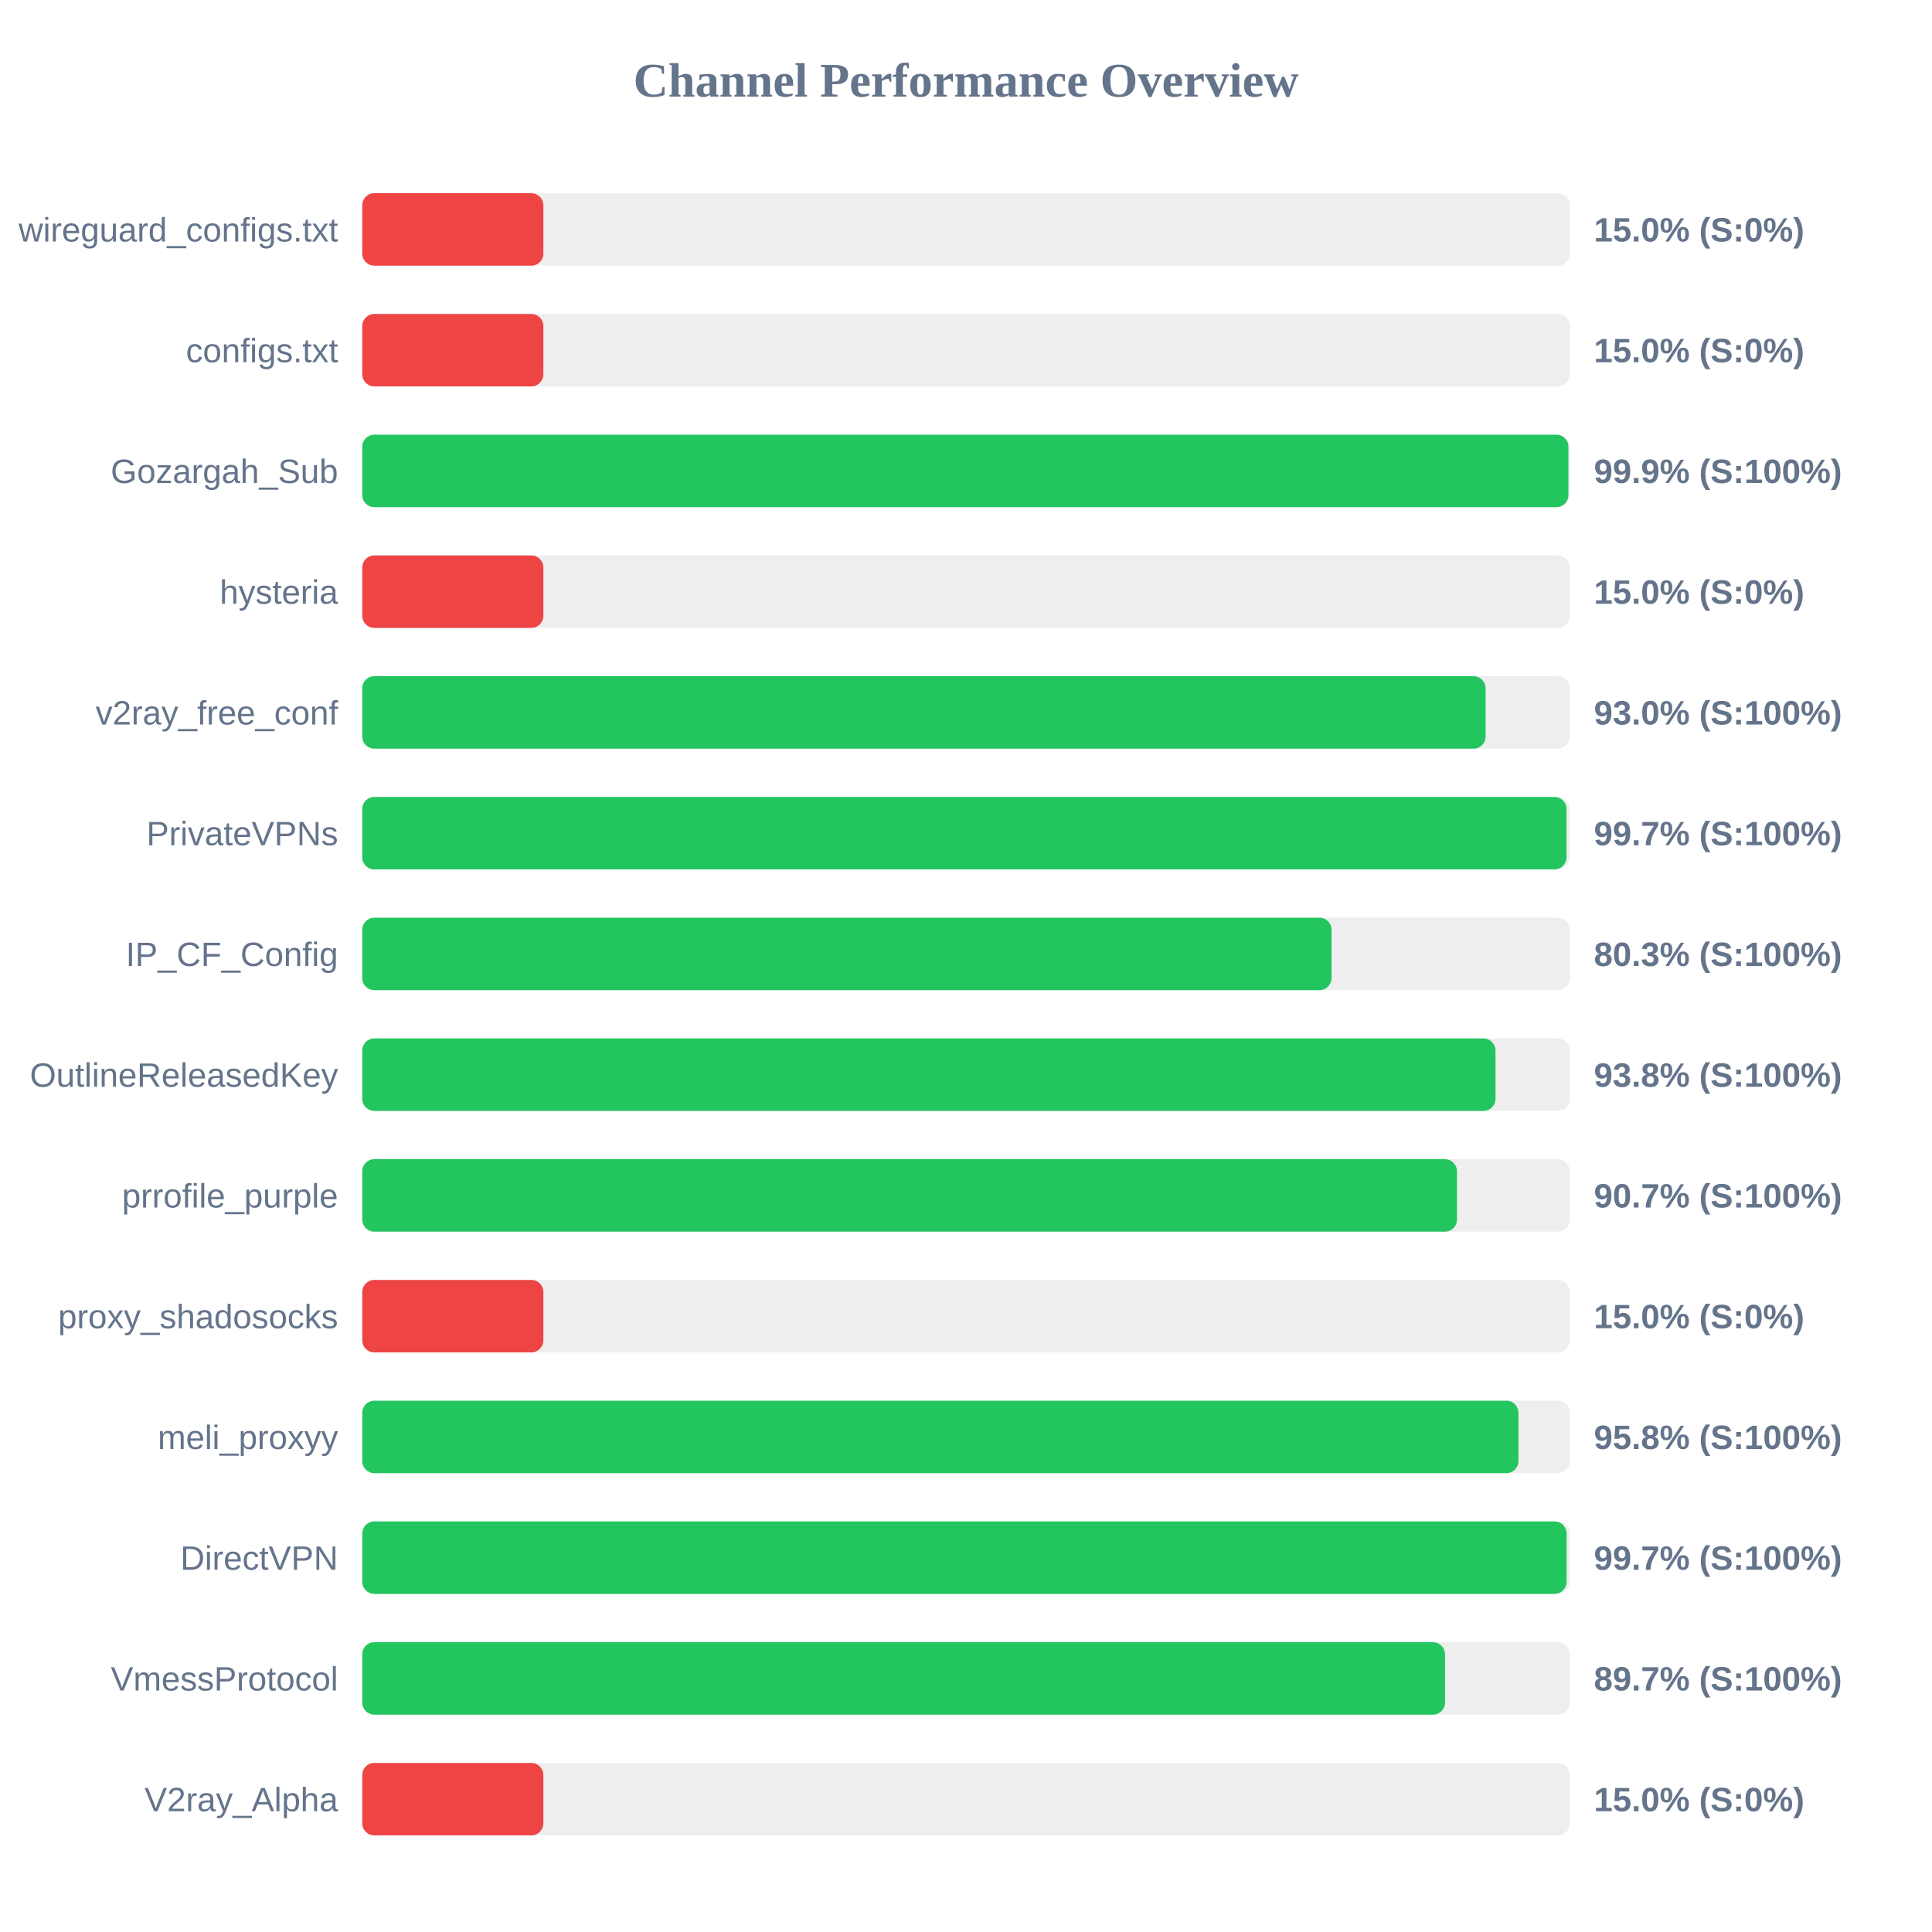
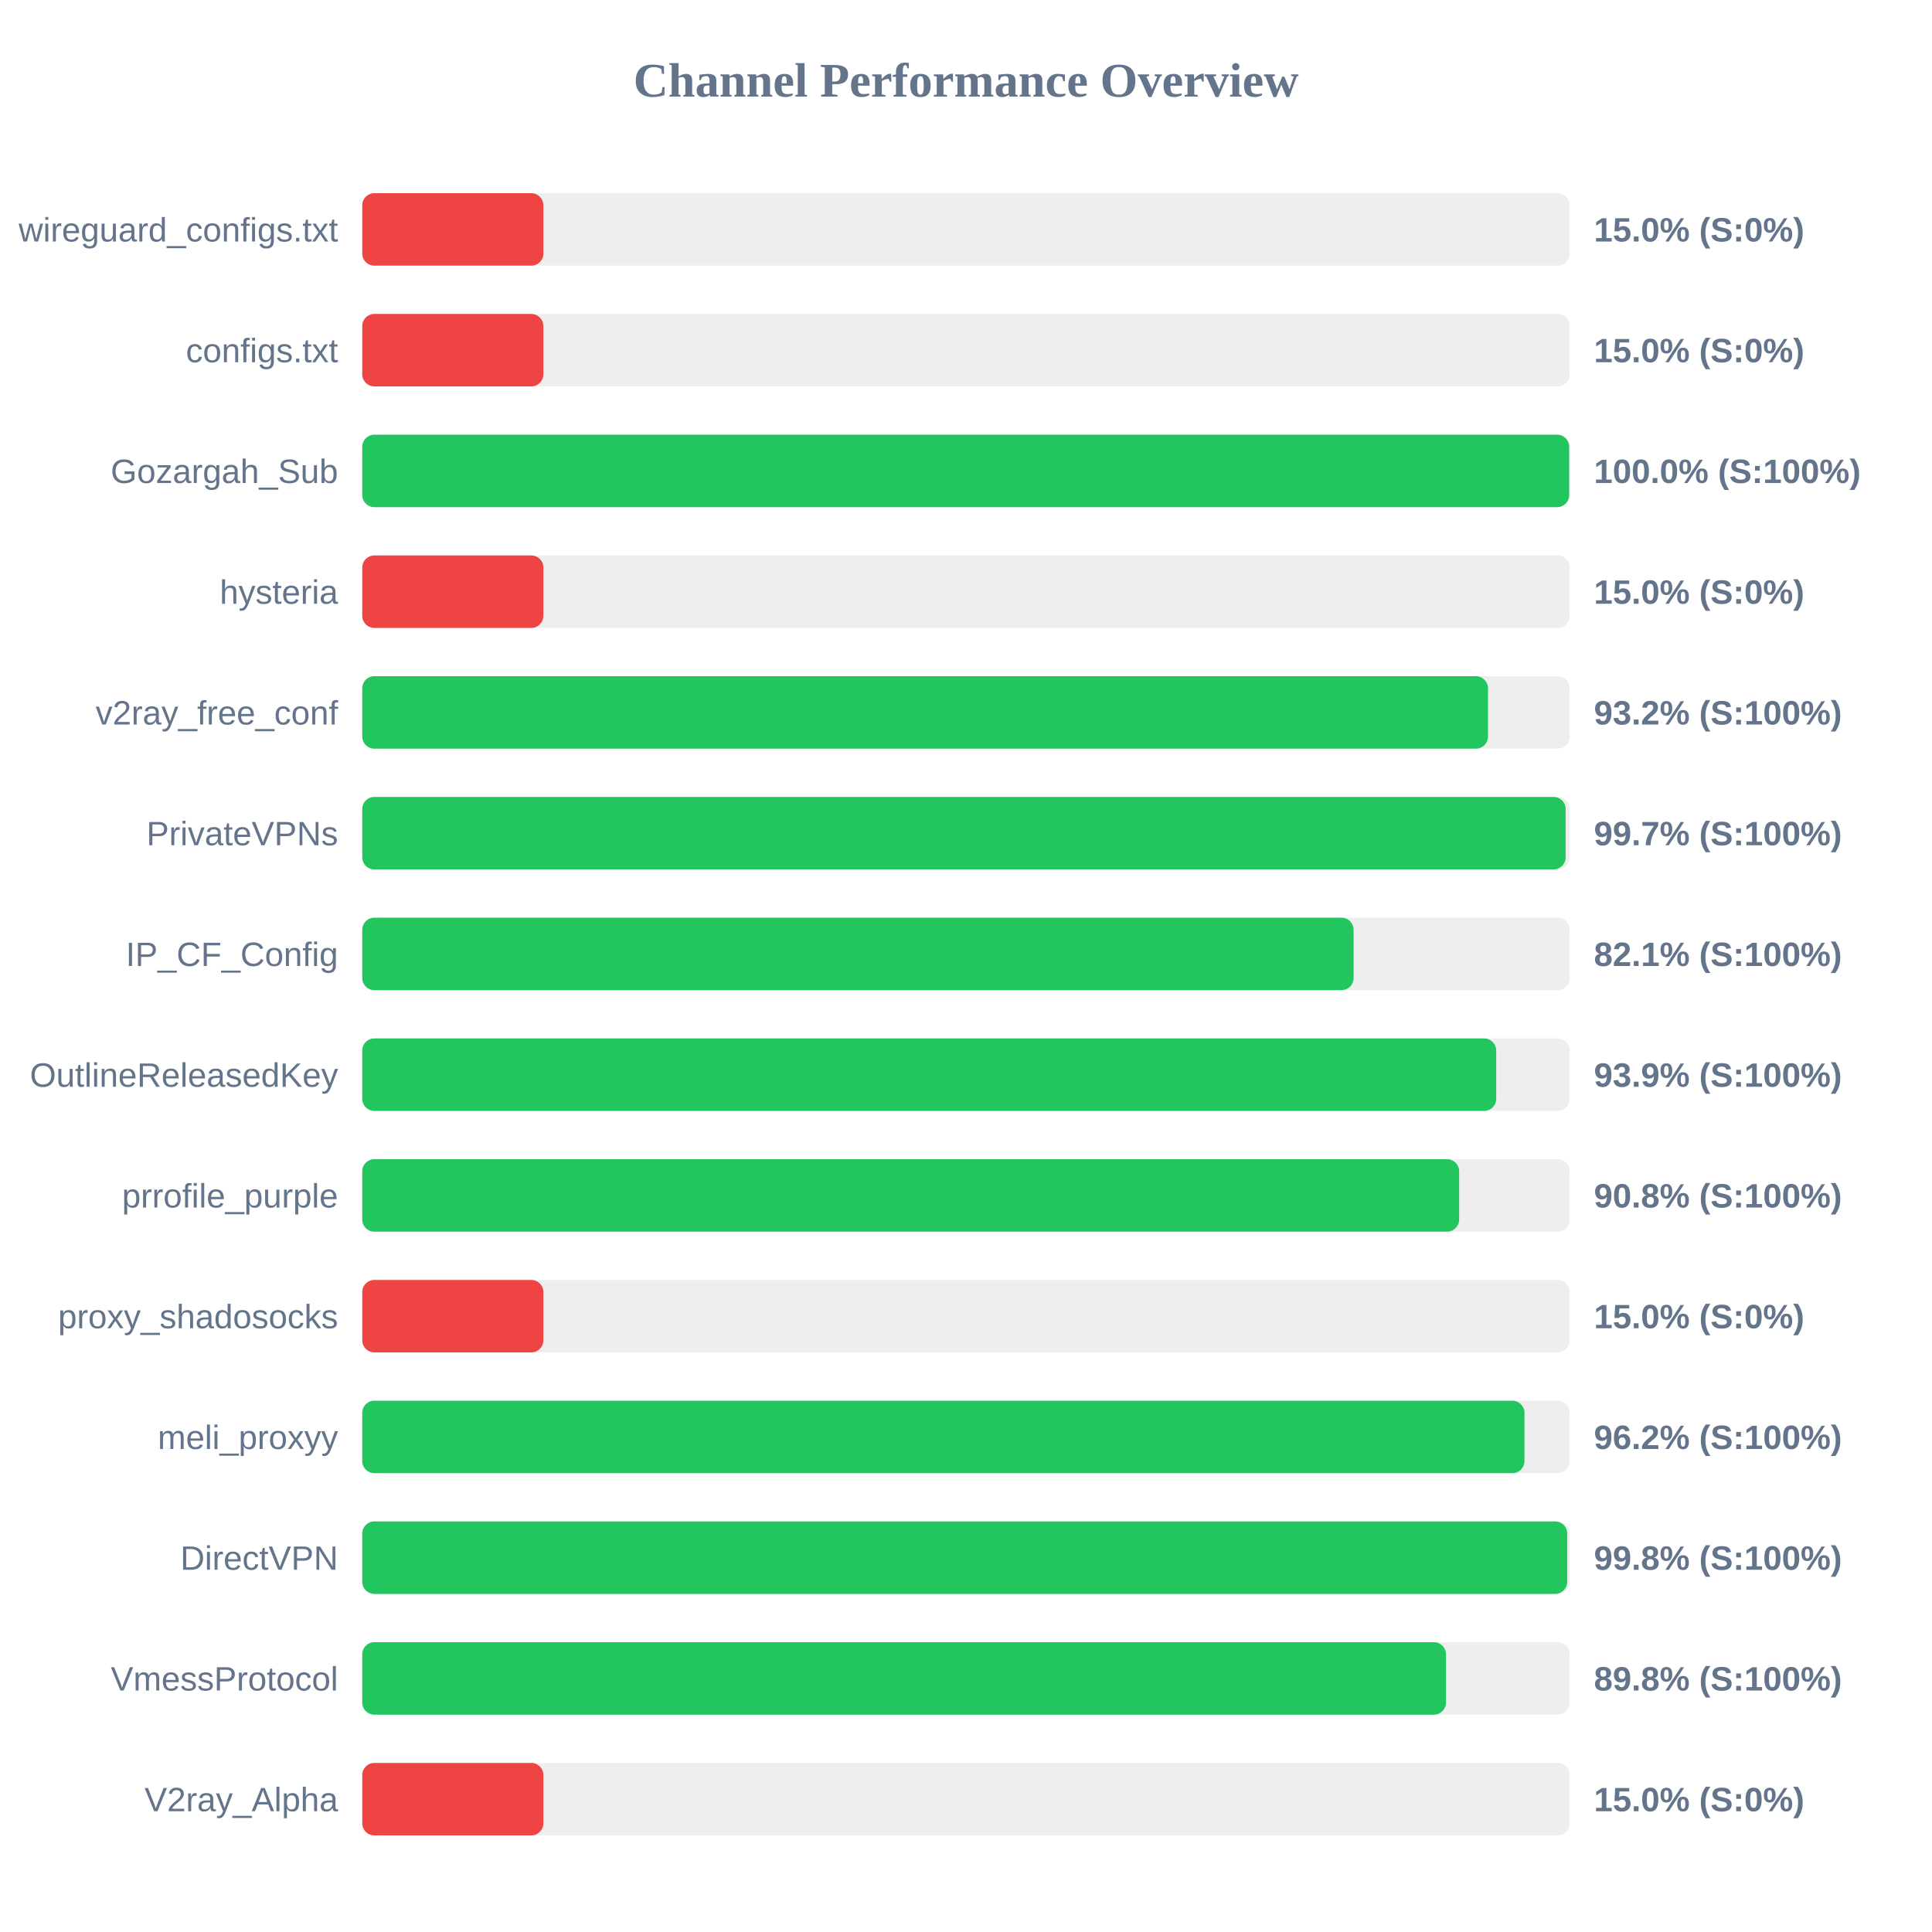
<svg xmlns="http://www.w3.org/2000/svg" width="800" height="800" version="1.1">
  <style>
        .row { font: 14px Arial; fill: #64748b; }
        .score { font: bold 14px Arial; fill: #64748b; }
    </style>
  <text x="400" y="40" text-anchor="middle" font-size="20px" font-weight="bold" fill="#64748b">Channel Performance Overview</text>
  <rect x="150" y="80" width="500" height="30" fill="#eee" rx="5" />
  <rect x="150" y="80" width="75.0" height="30" fill="#ef4444" rx="5" />
  <text x="140" y="100" text-anchor="end" class="row">wireguard_configs.txt</text>
  <text x="660" y="100" text-anchor="start" class="score">15.0% (S:0%)</text>
  <rect x="150" y="130" width="500" height="30" fill="#eee" rx="5" />
  <rect x="150" y="130" width="75.0" height="30" fill="#ef4444" rx="5" />
  <text x="140" y="150" text-anchor="end" class="row">configs.txt</text>
  <text x="660" y="150" text-anchor="start" class="score">15.0% (S:0%)</text>
  <rect x="150" y="180" width="500" height="30" fill="#eee" rx="5" />
-   <rect x="150" y="180" width="499.45" height="30" fill="#22c55e" rx="5" />
+   <rect x="150" y="180" width="499.75" height="30" fill="#22c55e" rx="5" />
  <text x="140" y="200" text-anchor="end" class="row">Gozargah_Sub</text>
-   <text x="660" y="200" text-anchor="start" class="score">99.9% (S:100%)</text>
+   <text x="660" y="200" text-anchor="start" class="score">100.0% (S:100%)</text>
  <rect x="150" y="230" width="500" height="30" fill="#eee" rx="5" />
  <rect x="150" y="230" width="75.0" height="30" fill="#ef4444" rx="5" />
  <text x="140" y="250" text-anchor="end" class="row">hysteria</text>
  <text x="660" y="250" text-anchor="start" class="score">15.0% (S:0%)</text>
  <rect x="150" y="280" width="500" height="30" fill="#eee" rx="5" />
-   <rect x="150" y="280" width="465.15" height="30" fill="#22c55e" rx="5" />
+   <rect x="150" y="280" width="466.15" height="30" fill="#22c55e" rx="5" />
  <text x="140" y="300" text-anchor="end" class="row">v2ray_free_conf</text>
-   <text x="660" y="300" text-anchor="start" class="score">93.0% (S:100%)</text>
+   <text x="660" y="300" text-anchor="start" class="score">93.2% (S:100%)</text>
  <rect x="150" y="330" width="500" height="30" fill="#eee" rx="5" />
-   <rect x="150" y="330" width="498.65" height="30" fill="#22c55e" rx="5" />
+   <rect x="150" y="330" width="498.3" height="30" fill="#22c55e" rx="5" />
  <text x="140" y="350" text-anchor="end" class="row">PrivateVPNs</text>
  <text x="660" y="350" text-anchor="start" class="score">99.7% (S:100%)</text>
  <rect x="150" y="380" width="500" height="30" fill="#eee" rx="5" />
-   <rect x="150" y="380" width="401.35" height="30" fill="#22c55e" rx="5" />
+   <rect x="150" y="380" width="410.5" height="30" fill="#22c55e" rx="5" />
  <text x="140" y="400" text-anchor="end" class="row">IP_CF_Config</text>
-   <text x="660" y="400" text-anchor="start" class="score">80.3% (S:100%)</text>
+   <text x="660" y="400" text-anchor="start" class="score">82.1% (S:100%)</text>
  <rect x="150" y="430" width="500" height="30" fill="#eee" rx="5" />
-   <rect x="150" y="430" width="469.25" height="30" fill="#22c55e" rx="5" />
+   <rect x="150" y="430" width="469.55" height="30" fill="#22c55e" rx="5" />
  <text x="140" y="450" text-anchor="end" class="row">OutlineReleasedKey</text>
-   <text x="660" y="450" text-anchor="start" class="score">93.8% (S:100%)</text>
+   <text x="660" y="450" text-anchor="start" class="score">93.9% (S:100%)</text>
  <rect x="150" y="480" width="500" height="30" fill="#eee" rx="5" />
-   <rect x="150" y="480" width="453.3" height="30" fill="#22c55e" rx="5" />
+   <rect x="150" y="480" width="454.2" height="30" fill="#22c55e" rx="5" />
  <text x="140" y="500" text-anchor="end" class="row">prrofile_purple</text>
-   <text x="660" y="500" text-anchor="start" class="score">90.7% (S:100%)</text>
+   <text x="660" y="500" text-anchor="start" class="score">90.8% (S:100%)</text>
  <rect x="150" y="530" width="500" height="30" fill="#eee" rx="5" />
  <rect x="150" y="530" width="75.0" height="30" fill="#ef4444" rx="5" />
  <text x="140" y="550" text-anchor="end" class="row">proxy_shadosocks</text>
  <text x="660" y="550" text-anchor="start" class="score">15.0% (S:0%)</text>
  <rect x="150" y="580" width="500" height="30" fill="#eee" rx="5" />
-   <rect x="150" y="580" width="478.75" height="30" fill="#22c55e" rx="5" />
+   <rect x="150" y="580" width="481.25" height="30" fill="#22c55e" rx="5" />
  <text x="140" y="600" text-anchor="end" class="row">meli_proxyy</text>
-   <text x="660" y="600" text-anchor="start" class="score">95.8% (S:100%)</text>
+   <text x="660" y="600" text-anchor="start" class="score">96.2% (S:100%)</text>
  <rect x="150" y="630" width="500" height="30" fill="#eee" rx="5" />
-   <rect x="150" y="630" width="498.7" height="30" fill="#22c55e" rx="5" />
+   <rect x="150" y="630" width="498.95" height="30" fill="#22c55e" rx="5" />
  <text x="140" y="650" text-anchor="end" class="row">DirectVPN</text>
-   <text x="660" y="650" text-anchor="start" class="score">99.7% (S:100%)</text>
+   <text x="660" y="650" text-anchor="start" class="score">99.8% (S:100%)</text>
  <rect x="150" y="680" width="500" height="30" fill="#eee" rx="5" />
-   <rect x="150" y="680" width="448.35" height="30" fill="#22c55e" rx="5" />
+   <rect x="150" y="680" width="448.75" height="30" fill="#22c55e" rx="5" />
  <text x="140" y="700" text-anchor="end" class="row">VmessProtocol</text>
-   <text x="660" y="700" text-anchor="start" class="score">89.7% (S:100%)</text>
+   <text x="660" y="700" text-anchor="start" class="score">89.8% (S:100%)</text>
  <rect x="150" y="730" width="500" height="30" fill="#eee" rx="5" />
  <rect x="150" y="730" width="75.0" height="30" fill="#ef4444" rx="5" />
  <text x="140" y="750" text-anchor="end" class="row">V2ray_Alpha</text>
  <text x="660" y="750" text-anchor="start" class="score">15.0% (S:0%)</text>
</svg>
